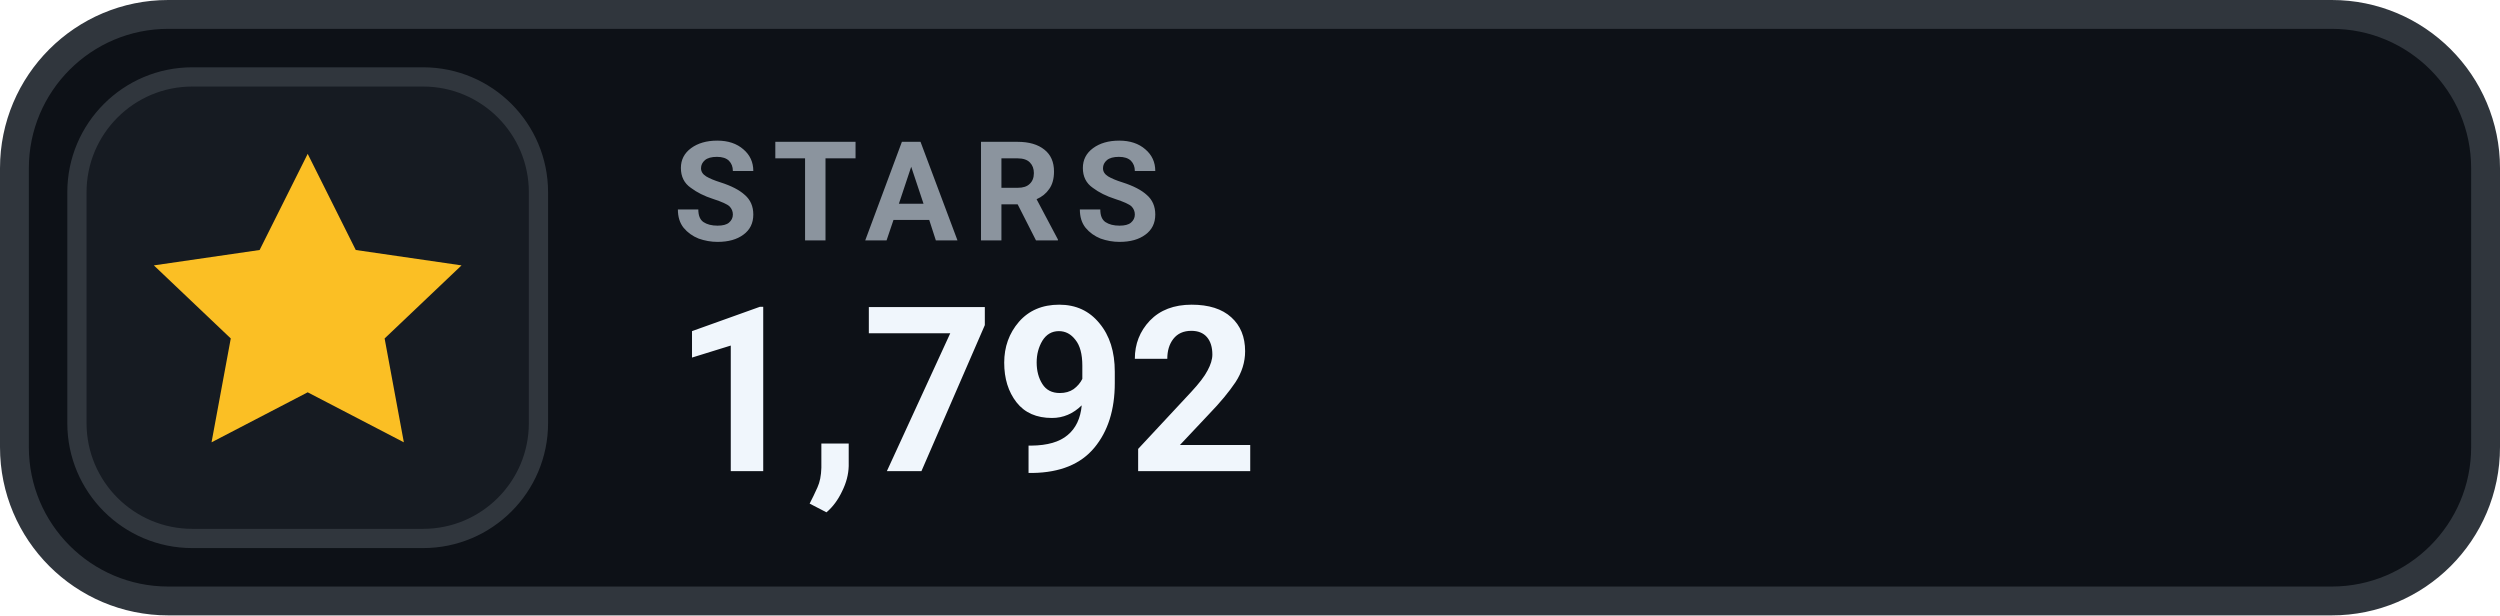
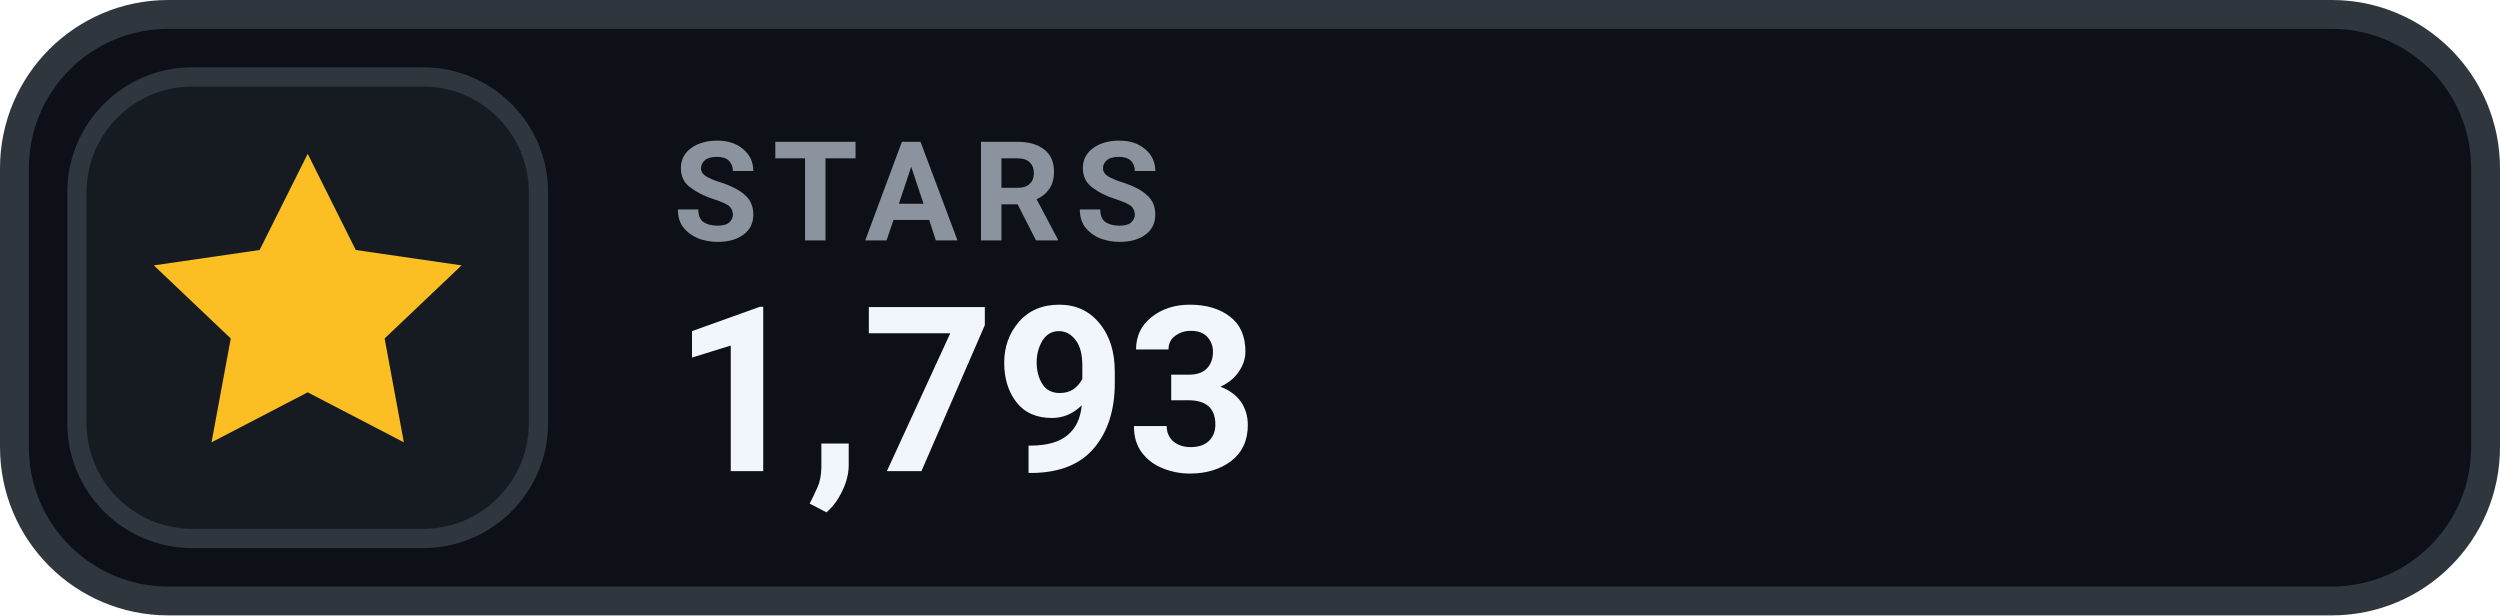
- <svg xmlns="http://www.w3.org/2000/svg" width="130" height="32" viewBox="0 0 130 32" role="img" aria-label="STARS 1,792">
+ <svg xmlns="http://www.w3.org/2000/svg" width="130" height="32" viewBox="0 0 130 32" role="img" aria-label="STARS 1,793">
  <rect x=".75" y=".75" width="128.5" height="30.5" rx="8" fill="#0D1117" stroke="#30363D" stroke-width="1.5" />
  <rect x="4" y="4" width="24" height="24" rx="6" fill="#161B22" stroke="#30363D" stroke-width="1" />
  <g transform="translate(16 16)" style="color:#FBBF24;">
    <path d="M0 -8 l2.5 5 5.5 .8 -4 3.8 1 5.4 -5 -2.6 -5 2.6 1 -5.4 -4 -3.8 5.5 -.8 Z" fill="currentColor" />
  </g>
  <text x="35" y="12.5" fill="#8B949E" font-family="-apple-system,BlinkMacSystemFont,'Segoe UI',Roboto,Helvetica,Arial,sans-serif" font-size="7.2" font-weight="700" letter-spacing=".75">STARS</text>
-   <text x="35" y="24.5" fill="#F0F6FC" font-family="-apple-system,BlinkMacSystemFont,'Segoe UI',Roboto,Helvetica,Arial,sans-serif" font-size="12" font-weight="700">1,792</text>
+   <text x="35" y="24.5" fill="#F0F6FC" font-family="-apple-system,BlinkMacSystemFont,'Segoe UI',Roboto,Helvetica,Arial,sans-serif" font-size="12" font-weight="700">1,793</text>
</svg>
